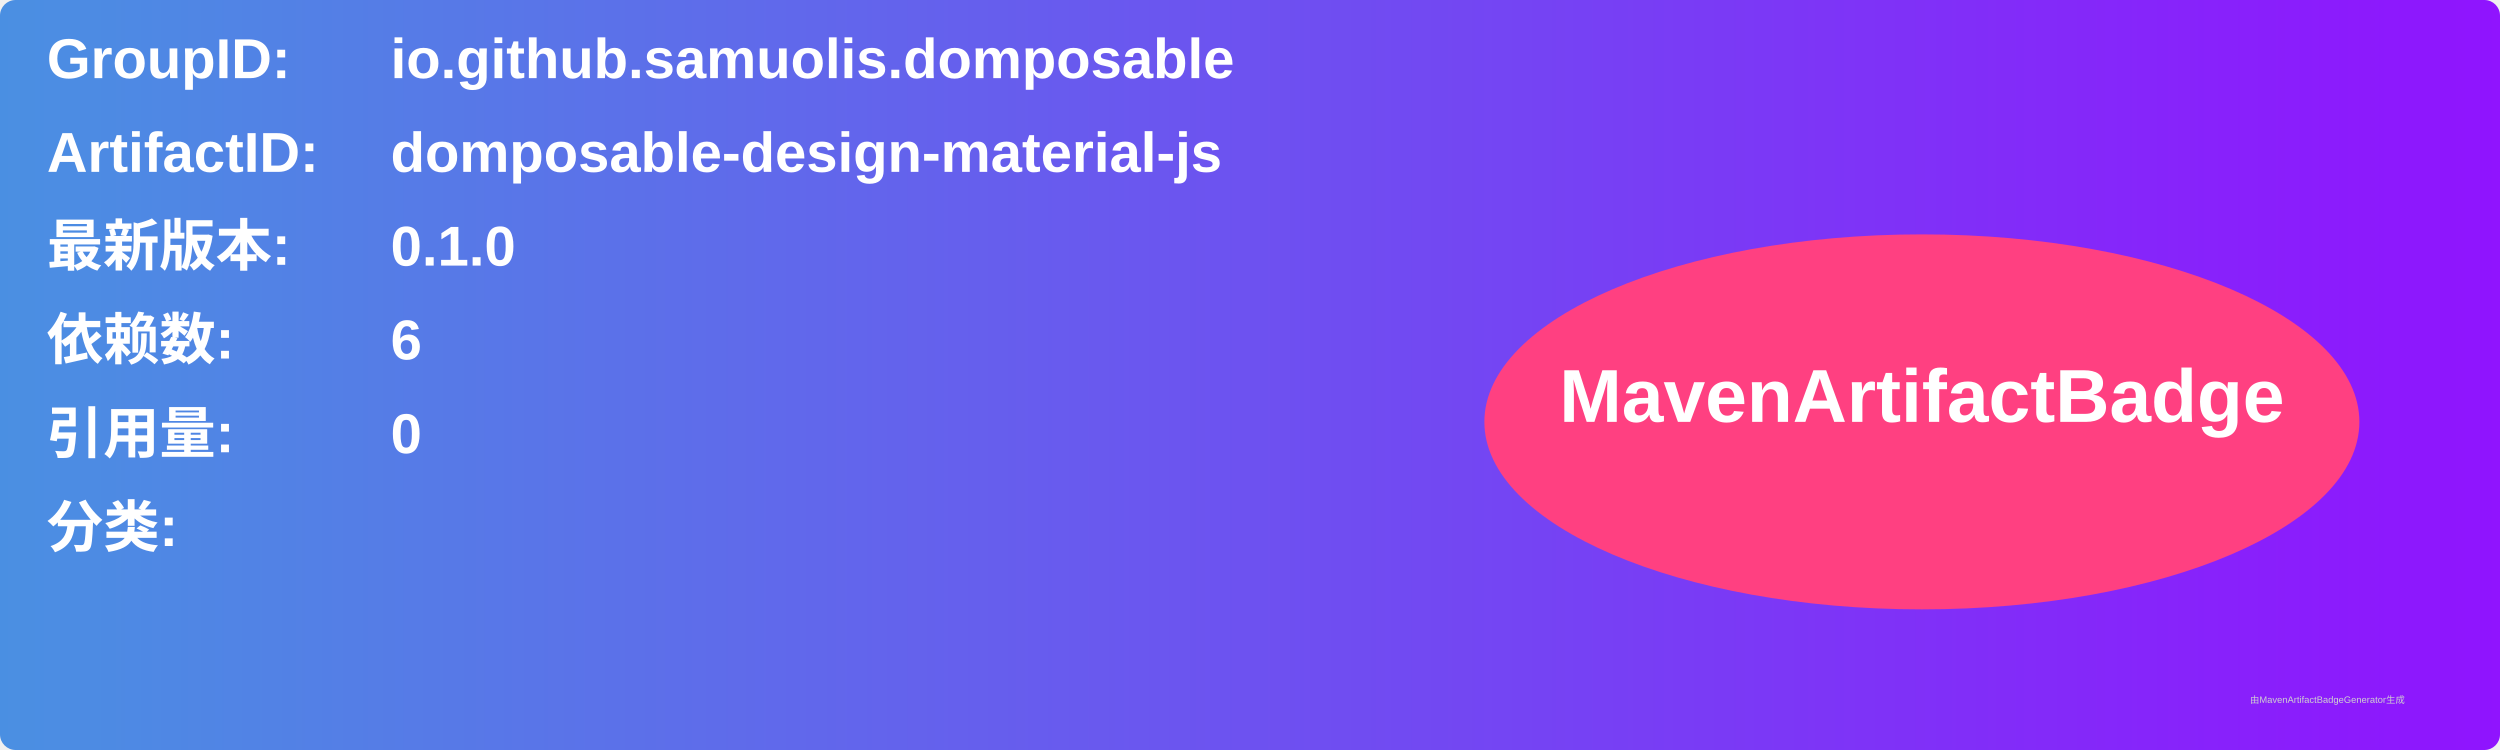
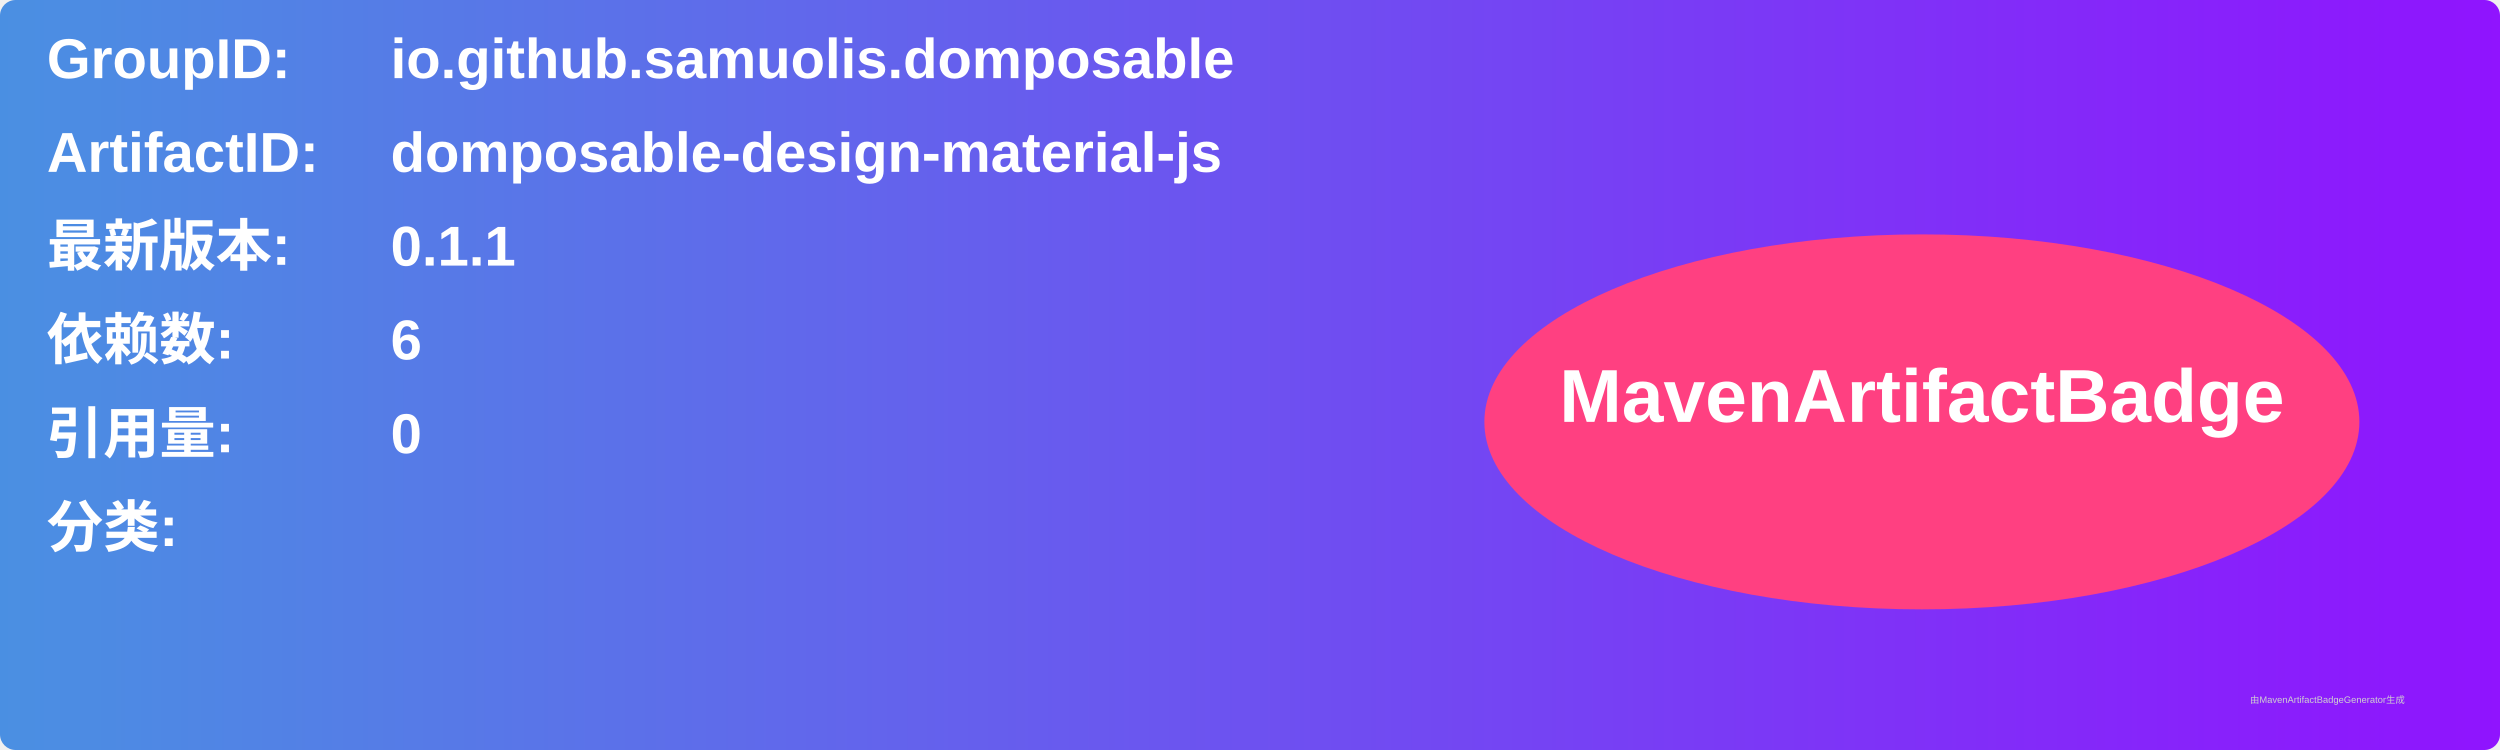
<svg xmlns="http://www.w3.org/2000/svg" width="800" height="240" viewBox="0 0 800 240">
  <linearGradient id="grad" x1="0%" y1="0%" x2="100%" y2="0%">
    <stop offset="0%" stop-color="#4a90e2" />
    <stop offset="100%" stop-color="#9013fe" />
  </linearGradient>
  <rect width="100%" height="100%" rx="5" ry="5" fill="url(#grad)" />
  <g transform="translate(15, 15)">
    <text x="0" y="10" font-family="Arial" font-size="18" fill="white" font-weight="bold" width="260">GroupID:</text>
    <text x="110" y="10" font-family="Arial" font-size="18" fill="white" font-weight="bold" width="460">io.github.samuolis.domposable</text>
    <text x="0" y="40" font-family="Arial" font-size="18" fill="white" font-weight="bold" width="260">ArtifactID:</text>
    <text x="110" y="40" font-family="Arial" font-size="18" fill="white" font-weight="bold" width="460">domposable-design-material-js</text>
    <text x="0" y="70" font-family="Arial" font-size="18" fill="white" font-weight="bold">最新版本:</text>
    <text x="110" y="70" font-family="Arial" font-size="18" fill="white" font-weight="bold">
-       <tspan font-weight="bold">0.1.0</tspan>
+       <tspan font-weight="bold">0.1.1</tspan>
    </text>
    <text x="0" y="100" font-family="Arial" font-size="18" fill="white" font-weight="bold">依赖数: </text>
    <text x="110" y="100" font-family="Arial" font-size="18" fill="white">
      <tspan font-weight="bold">6</tspan>
    </text>
    <text x="0" y="130" font-family="Arial" font-size="18" fill="white" font-weight="bold">引用量: </text>
    <text x="110" y="130" font-family="Arial" font-size="18" fill="white">
      <tspan font-weight="bold">0</tspan>
    </text>
    <text x="0" y="160" font-family="Arial" font-size="18" fill="white" font-weight="bold">分类:</text>
    <text x="10" y="190" font-family="Arial" font-size="10" fill="white">
      <tspan font-weight="bold" />
    </text>
    <ellipse cx="600" cy="120" rx="140" ry="60" fill="#ff4081" />
    <text x="600" y="120" text-anchor="middle" font-family="Arial" font-size="24" fill="white" font-weight="bold">MavenArtifactBadge</text>
  </g>
  <text x="720" y="225" font-family="Arial" font-size="3" fill="#d0d0d0">由MavenArtifactBadgeGenerator生成</text>
</svg>
